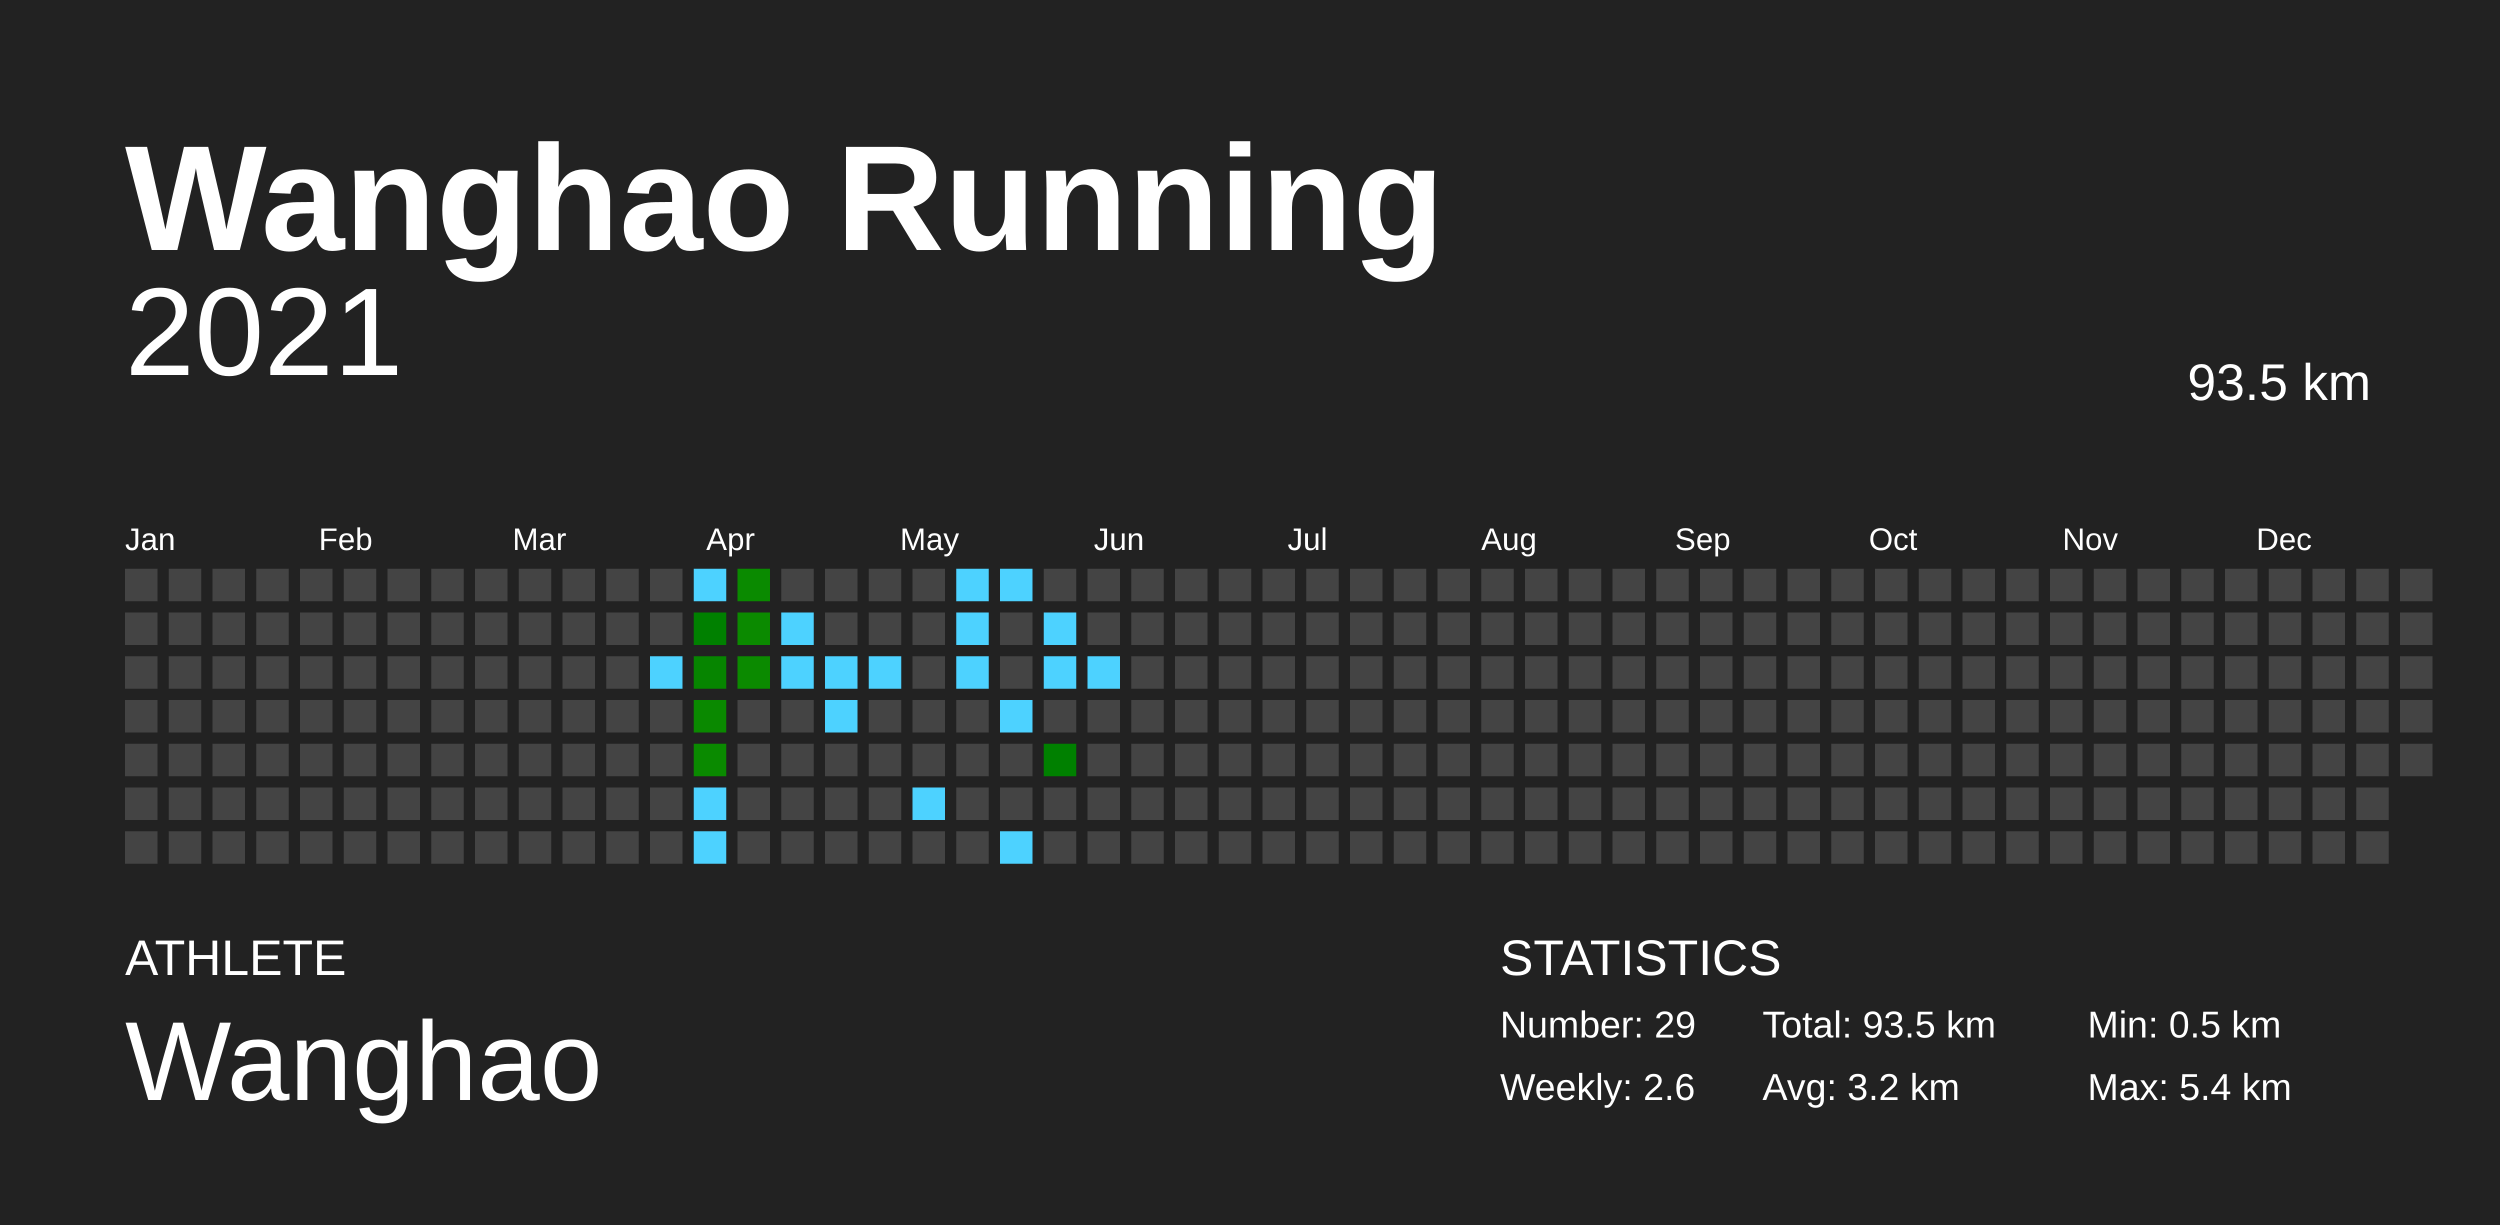
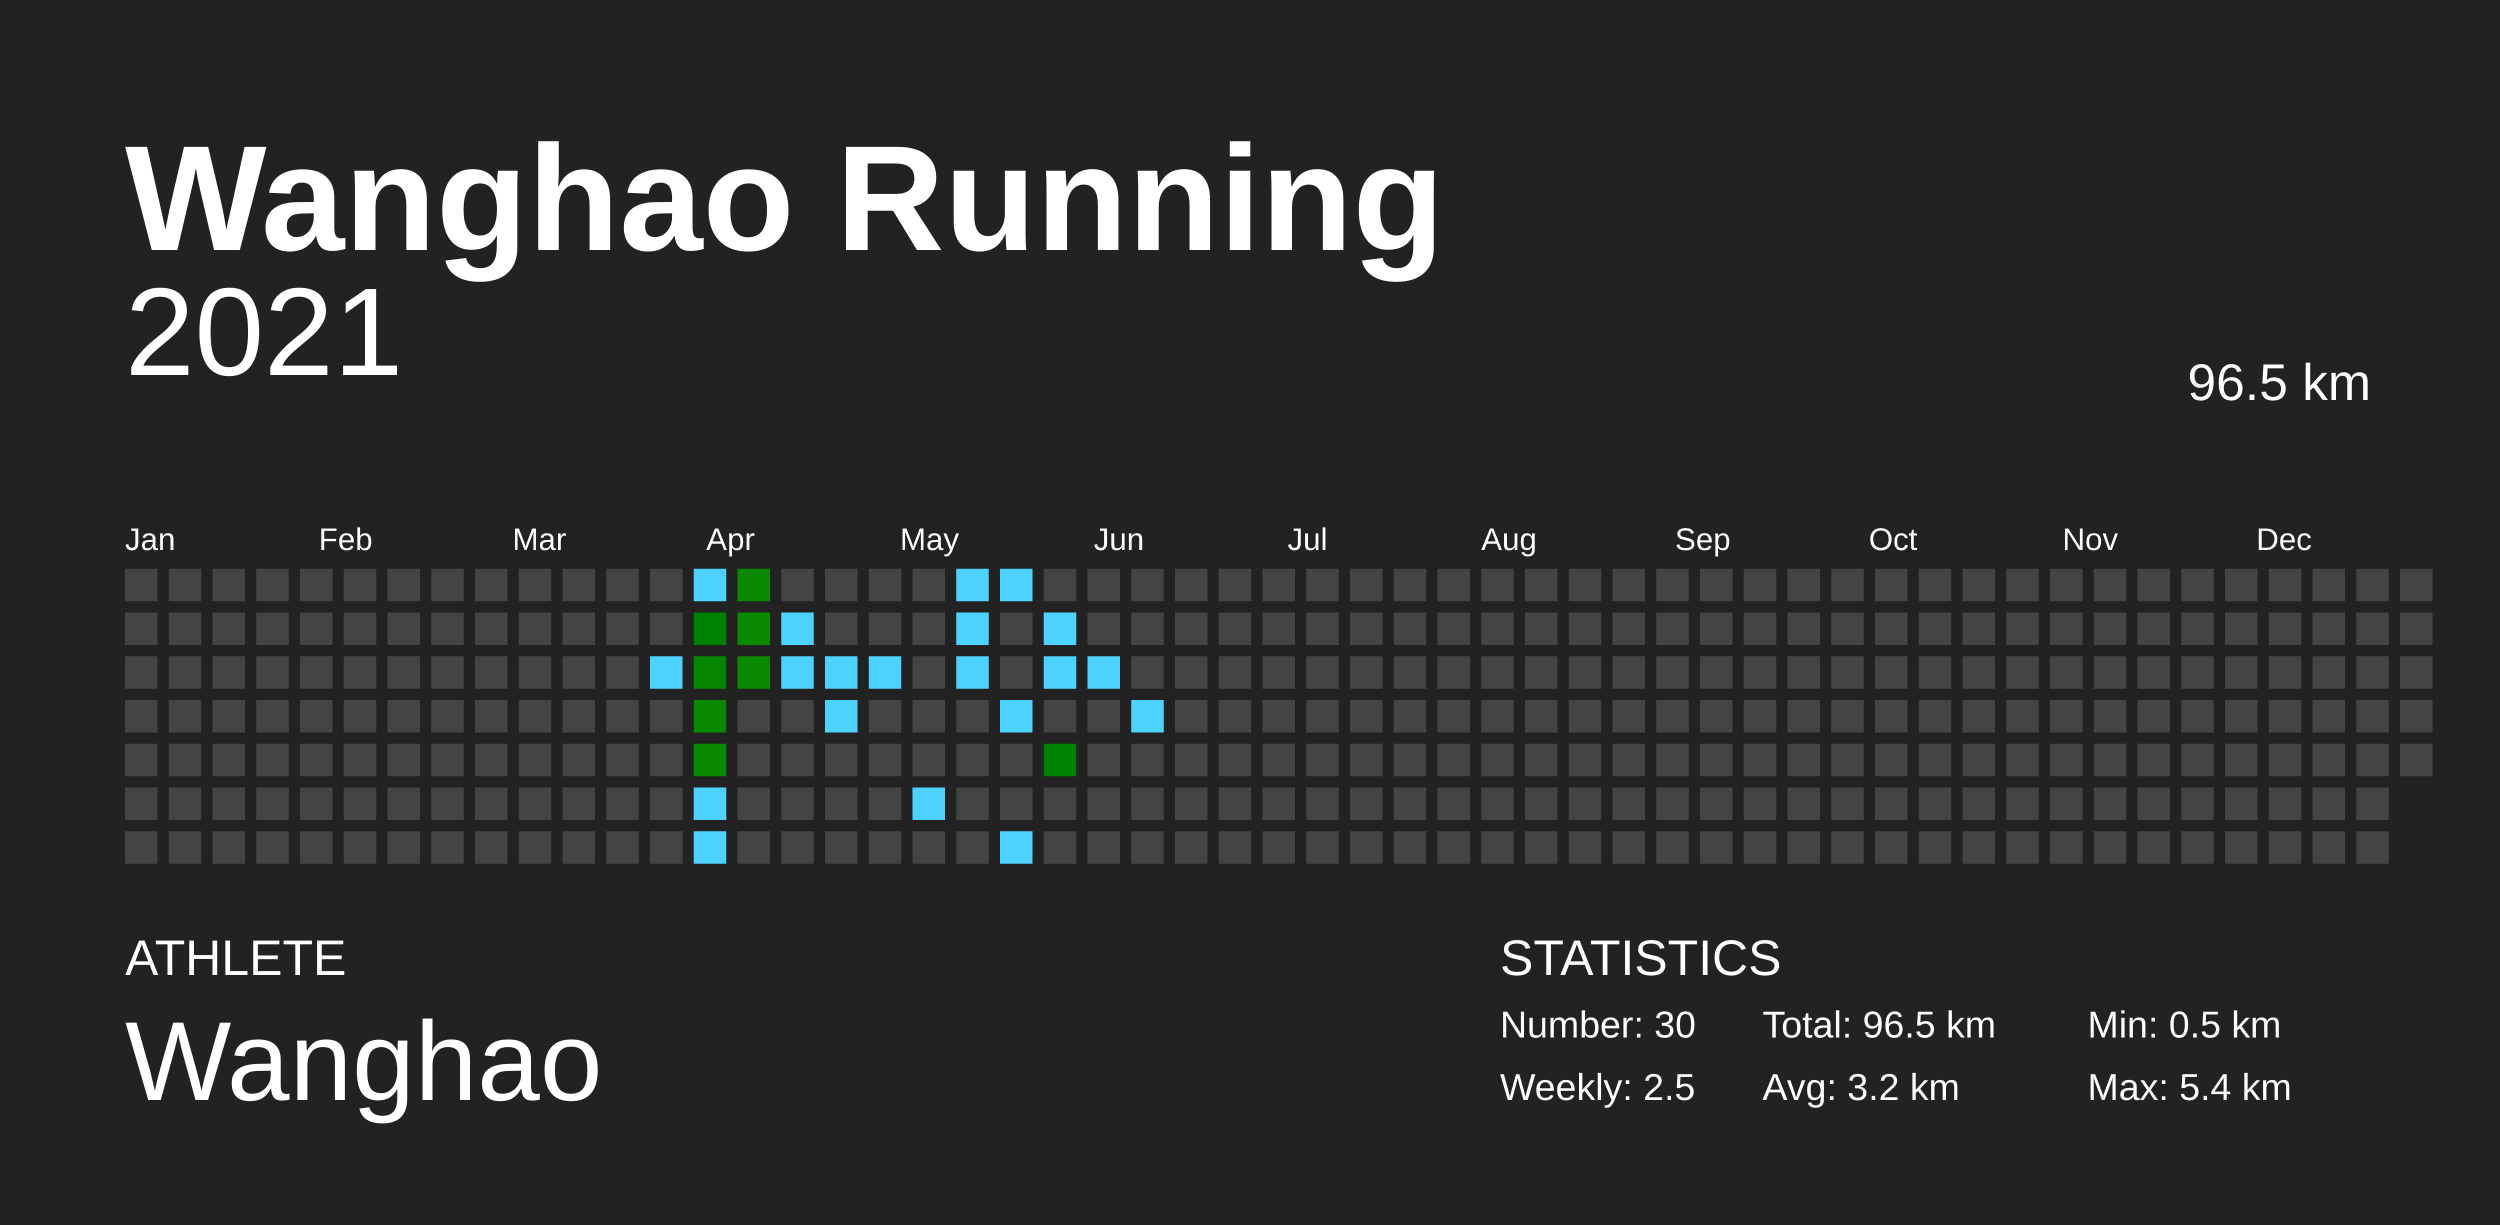
<svg xmlns="http://www.w3.org/2000/svg" baseProfile="full" height="98mm" version="1.1" viewBox="0,0,200,98" width="200mm">
  <defs />
  <rect fill="#222222" height="98" width="200" x="0" y="0" />
  <text fill="#FFFFFF" style="font-size:12px; font-family:Arial; font-weight:bold;" x="10" y="20">Wanghao Running</text>
  <text fill="#FFFFFF" style="font-size:4px; font-family:Arial" x="10" y="78">ATHLETE</text>
  <text fill="#FFFFFF" style="font-size:9px; font-family:Arial" x="10" y="88">Wanghao</text>
  <text fill="#FFFFFF" style="font-size:4px; font-family:Arial" x="120" y="78">STATISTICS</text>
-   <text fill="#FFFFFF" style="font-size:3px; font-family:Arial" x="120" y="83">Number: 29</text>
-   <text fill="#FFFFFF" style="font-size:3px; font-family:Arial" x="120" y="88">Weekly: 2.6</text>
-   <text fill="#FFFFFF" style="font-size:3px; font-family:Arial" x="141" y="83">Total: 93.5 km</text>
+   <text fill="#FFFFFF" style="font-size:3px; font-family:Arial" x="120" y="83">Number: 30</text>
+   <text fill="#FFFFFF" style="font-size:3px; font-family:Arial" x="120" y="88">Weekly: 2.5</text>
+   <text fill="#FFFFFF" style="font-size:3px; font-family:Arial" x="141" y="83">Total: 96.5 km</text>
  <text fill="#FFFFFF" style="font-size:3px; font-family:Arial" x="141" y="88">Avg: 3.2 km</text>
  <text fill="#FFFFFF" style="font-size:3px; font-family:Arial" x="167" y="83">Min: 0.5 km</text>
  <text fill="#FFFFFF" style="font-size:3px; font-family:Arial" x="167" y="88">Max: 5.4 km</text>
  <text alignment-baseline="hanging" fill="#FFFFFF" style="font-size:10.0px; font-family:Arial;" x="10" y="30">2021</text>
-   <text alignment-baseline="hanging" fill="#FFFFFF" style="font-size:4.125px; font-family:Arial;" x="175" y="32">93.5 km</text>
+   <text alignment-baseline="hanging" fill="#FFFFFF" style="font-size:4.125px; font-family:Arial;" x="175" y="32">96.5 km</text>
  <text fill="#FFFFFF" style="font-size:2.5px; font-family:Arial" x="10.0" y="44">Jan</text>
  <text fill="#FFFFFF" style="font-size:2.5px; font-family:Arial" x="25.5" y="44">Feb</text>
  <text fill="#FFFFFF" style="font-size:2.5px; font-family:Arial" x="41.0" y="44">Mar</text>
  <text fill="#FFFFFF" style="font-size:2.5px; font-family:Arial" x="56.5" y="44">Apr</text>
  <text fill="#FFFFFF" style="font-size:2.5px; font-family:Arial" x="72.0" y="44">May</text>
  <text fill="#FFFFFF" style="font-size:2.5px; font-family:Arial" x="87.5" y="44">Jun</text>
  <text fill="#FFFFFF" style="font-size:2.5px; font-family:Arial" x="103.0" y="44">Jul</text>
  <text fill="#FFFFFF" style="font-size:2.5px; font-family:Arial" x="118.5" y="44">Aug</text>
  <text fill="#FFFFFF" style="font-size:2.5px; font-family:Arial" x="134.0" y="44">Sep</text>
  <text fill="#FFFFFF" style="font-size:2.5px; font-family:Arial" x="149.5" y="44">Oct</text>
  <text fill="#FFFFFF" style="font-size:2.5px; font-family:Arial" x="165.0" y="44">Nov</text>
  <text fill="#FFFFFF" style="font-size:2.5px; font-family:Arial" x="180.5" y="44">Dec</text>
  <rect fill="#444444" height="2.6" width="2.6" x="10.0" y="45.5" />
  <rect fill="#444444" height="2.6" width="2.6" x="10.0" y="49.0" />
  <rect fill="#444444" height="2.6" width="2.6" x="10.0" y="52.5" />
  <rect fill="#444444" height="2.6" width="2.6" x="10.0" y="56.0" />
  <rect fill="#444444" height="2.6" width="2.6" x="10.0" y="59.5" />
  <rect fill="#444444" height="2.6" width="2.6" x="10.0" y="63.0" />
  <rect fill="#444444" height="2.6" width="2.6" x="10.0" y="66.5" />
  <rect fill="#444444" height="2.6" width="2.6" x="13.5" y="45.5" />
  <rect fill="#444444" height="2.6" width="2.6" x="13.5" y="49.0" />
  <rect fill="#444444" height="2.6" width="2.6" x="13.5" y="52.5" />
  <rect fill="#444444" height="2.6" width="2.6" x="13.5" y="56.0" />
  <rect fill="#444444" height="2.6" width="2.6" x="13.5" y="59.5" />
  <rect fill="#444444" height="2.6" width="2.6" x="13.5" y="63.0" />
  <rect fill="#444444" height="2.6" width="2.6" x="13.5" y="66.5" />
  <rect fill="#444444" height="2.6" width="2.6" x="17.0" y="45.5" />
  <rect fill="#444444" height="2.6" width="2.6" x="17.0" y="49.0" />
  <rect fill="#444444" height="2.6" width="2.6" x="17.0" y="52.5" />
  <rect fill="#444444" height="2.6" width="2.6" x="17.0" y="56.0" />
  <rect fill="#444444" height="2.6" width="2.6" x="17.0" y="59.5" />
  <rect fill="#444444" height="2.6" width="2.6" x="17.0" y="63.0" />
  <rect fill="#444444" height="2.6" width="2.6" x="17.0" y="66.5" />
  <rect fill="#444444" height="2.6" width="2.6" x="20.5" y="45.5" />
  <rect fill="#444444" height="2.6" width="2.6" x="20.5" y="49.0" />
  <rect fill="#444444" height="2.6" width="2.6" x="20.5" y="52.5" />
  <rect fill="#444444" height="2.6" width="2.6" x="20.5" y="56.0" />
  <rect fill="#444444" height="2.6" width="2.6" x="20.5" y="59.5" />
  <rect fill="#444444" height="2.6" width="2.6" x="20.5" y="63.0" />
  <rect fill="#444444" height="2.6" width="2.6" x="20.5" y="66.5" />
  <rect fill="#444444" height="2.6" width="2.6" x="24.0" y="45.5" />
  <rect fill="#444444" height="2.6" width="2.6" x="24.0" y="49.0" />
  <rect fill="#444444" height="2.6" width="2.6" x="24.0" y="52.5" />
  <rect fill="#444444" height="2.6" width="2.6" x="24.0" y="56.0" />
  <rect fill="#444444" height="2.6" width="2.6" x="24.0" y="59.5" />
  <rect fill="#444444" height="2.6" width="2.6" x="24.0" y="63.0" />
  <rect fill="#444444" height="2.6" width="2.6" x="24.0" y="66.5" />
  <rect fill="#444444" height="2.6" width="2.6" x="27.5" y="45.5" />
  <rect fill="#444444" height="2.6" width="2.6" x="27.5" y="49.0" />
  <rect fill="#444444" height="2.6" width="2.6" x="27.5" y="52.5" />
  <rect fill="#444444" height="2.6" width="2.6" x="27.5" y="56.0" />
  <rect fill="#444444" height="2.6" width="2.6" x="27.5" y="59.5" />
  <rect fill="#444444" height="2.6" width="2.6" x="27.5" y="63.0" />
  <rect fill="#444444" height="2.6" width="2.6" x="27.5" y="66.5" />
  <rect fill="#444444" height="2.6" width="2.6" x="31.0" y="45.5" />
  <rect fill="#444444" height="2.6" width="2.6" x="31.0" y="49.0" />
  <rect fill="#444444" height="2.6" width="2.6" x="31.0" y="52.5" />
  <rect fill="#444444" height="2.6" width="2.6" x="31.0" y="56.0" />
  <rect fill="#444444" height="2.6" width="2.6" x="31.0" y="59.5" />
  <rect fill="#444444" height="2.6" width="2.6" x="31.0" y="63.0" />
  <rect fill="#444444" height="2.6" width="2.6" x="31.0" y="66.5" />
  <rect fill="#444444" height="2.6" width="2.6" x="34.5" y="45.5" />
  <rect fill="#444444" height="2.6" width="2.6" x="34.5" y="49.0" />
  <rect fill="#444444" height="2.6" width="2.6" x="34.5" y="52.5" />
  <rect fill="#444444" height="2.6" width="2.6" x="34.5" y="56.0" />
  <rect fill="#444444" height="2.6" width="2.6" x="34.5" y="59.5" />
  <rect fill="#444444" height="2.6" width="2.6" x="34.5" y="63.0" />
  <rect fill="#444444" height="2.6" width="2.6" x="34.5" y="66.5" />
  <rect fill="#444444" height="2.6" width="2.6" x="38.0" y="45.5" />
  <rect fill="#444444" height="2.6" width="2.6" x="38.0" y="49.0" />
  <rect fill="#444444" height="2.6" width="2.6" x="38.0" y="52.5" />
  <rect fill="#444444" height="2.6" width="2.6" x="38.0" y="56.0" />
  <rect fill="#444444" height="2.6" width="2.6" x="38.0" y="59.5" />
  <rect fill="#444444" height="2.6" width="2.6" x="38.0" y="63.0" />
  <rect fill="#444444" height="2.6" width="2.6" x="38.0" y="66.5" />
  <rect fill="#444444" height="2.6" width="2.6" x="41.5" y="45.5" />
  <rect fill="#444444" height="2.6" width="2.6" x="41.5" y="49.0" />
  <rect fill="#444444" height="2.6" width="2.6" x="41.5" y="52.5" />
  <rect fill="#444444" height="2.6" width="2.6" x="41.5" y="56.0" />
  <rect fill="#444444" height="2.6" width="2.6" x="41.5" y="59.5" />
  <rect fill="#444444" height="2.6" width="2.6" x="41.5" y="63.0" />
  <rect fill="#444444" height="2.6" width="2.6" x="41.5" y="66.5" />
  <rect fill="#444444" height="2.6" width="2.6" x="45.0" y="45.5" />
  <rect fill="#444444" height="2.6" width="2.6" x="45.0" y="49.0" />
  <rect fill="#444444" height="2.6" width="2.6" x="45.0" y="52.5" />
  <rect fill="#444444" height="2.6" width="2.6" x="45.0" y="56.0" />
  <rect fill="#444444" height="2.6" width="2.6" x="45.0" y="59.5" />
  <rect fill="#444444" height="2.6" width="2.6" x="45.0" y="63.0" />
  <rect fill="#444444" height="2.6" width="2.6" x="45.0" y="66.5" />
  <rect fill="#444444" height="2.6" width="2.6" x="48.5" y="45.5" />
  <rect fill="#444444" height="2.6" width="2.6" x="48.5" y="49.0" />
  <rect fill="#444444" height="2.6" width="2.6" x="48.5" y="52.5" />
  <rect fill="#444444" height="2.6" width="2.6" x="48.5" y="56.0" />
  <rect fill="#444444" height="2.6" width="2.6" x="48.5" y="59.5" />
  <rect fill="#444444" height="2.6" width="2.6" x="48.5" y="63.0" />
  <rect fill="#444444" height="2.6" width="2.6" x="48.5" y="66.5" />
  <rect fill="#444444" height="2.6" width="2.6" x="52.0" y="45.5" />
  <rect fill="#444444" height="2.6" width="2.6" x="52.0" y="49.0" />
  <rect fill="#4dd2ff" height="2.6" width="2.6" x="52.0" y="52.5" />
  <rect fill="#444444" height="2.6" width="2.6" x="52.0" y="56.0" />
  <rect fill="#444444" height="2.6" width="2.6" x="52.0" y="59.5" />
  <rect fill="#444444" height="2.6" width="2.6" x="52.0" y="63.0" />
  <rect fill="#444444" height="2.6" width="2.6" x="52.0" y="66.5" />
  <rect fill="#4dd2ff" height="2.6" width="2.6" x="55.5" y="45.5" />
  <rect fill="#008000" height="2.6" width="2.6" x="55.5" y="49.0" />
  <rect fill="#068500" height="2.6" width="2.6" x="55.5" y="52.5" />
  <rect fill="#0a8900" height="2.6" width="2.6" x="55.5" y="56.0" />
  <rect fill="#0a8a00" height="2.6" width="2.6" x="55.5" y="59.5" />
  <rect fill="#4dd2ff" height="2.6" width="2.6" x="55.5" y="63.0" />
  <rect fill="#4dd2ff" height="2.6" width="2.6" x="55.5" y="66.5" />
  <rect fill="#0a8a00" height="2.6" width="2.6" x="59.0" y="45.5" />
  <rect fill="#0b8a00" height="2.6" width="2.6" x="59.0" y="49.0" />
  <rect fill="#0b8a00" height="2.6" width="2.6" x="59.0" y="52.5" />
  <rect fill="#444444" height="2.6" width="2.6" x="59.0" y="56.0" />
  <rect fill="#444444" height="2.6" width="2.6" x="59.0" y="59.5" />
  <rect fill="#444444" height="2.6" width="2.6" x="59.0" y="63.0" />
  <rect fill="#444444" height="2.6" width="2.6" x="59.0" y="66.5" />
  <rect fill="#444444" height="2.6" width="2.6" x="62.5" y="45.5" />
  <rect fill="#4dd2ff" height="2.6" width="2.6" x="62.5" y="49.0" />
  <rect fill="#4dd2ff" height="2.6" width="2.6" x="62.5" y="52.5" />
  <rect fill="#444444" height="2.6" width="2.6" x="62.5" y="56.0" />
  <rect fill="#444444" height="2.6" width="2.6" x="62.5" y="59.5" />
  <rect fill="#444444" height="2.6" width="2.6" x="62.5" y="63.0" />
  <rect fill="#444444" height="2.6" width="2.6" x="62.5" y="66.5" />
  <rect fill="#444444" height="2.6" width="2.6" x="66.0" y="45.5" />
  <rect fill="#444444" height="2.6" width="2.6" x="66.0" y="49.0" />
  <rect fill="#4dd2ff" height="2.6" width="2.6" x="66.0" y="52.5" />
  <rect fill="#4dd2ff" height="2.6" width="2.6" x="66.0" y="56.0" />
  <rect fill="#444444" height="2.6" width="2.6" x="66.0" y="59.5" />
  <rect fill="#444444" height="2.6" width="2.6" x="66.0" y="63.0" />
  <rect fill="#444444" height="2.6" width="2.6" x="66.0" y="66.5" />
  <rect fill="#444444" height="2.6" width="2.6" x="69.5" y="45.5" />
  <rect fill="#444444" height="2.6" width="2.6" x="69.5" y="49.0" />
  <rect fill="#4dd2ff" height="2.6" width="2.6" x="69.5" y="52.5" />
  <rect fill="#444444" height="2.6" width="2.6" x="69.5" y="56.0" />
  <rect fill="#444444" height="2.6" width="2.6" x="69.5" y="59.5" />
  <rect fill="#444444" height="2.6" width="2.6" x="69.5" y="63.0" />
  <rect fill="#444444" height="2.6" width="2.6" x="69.5" y="66.5" />
  <rect fill="#444444" height="2.6" width="2.6" x="73.0" y="45.5" />
  <rect fill="#444444" height="2.6" width="2.6" x="73.0" y="49.0" />
  <rect fill="#444444" height="2.6" width="2.6" x="73.0" y="52.5" />
  <rect fill="#444444" height="2.6" width="2.6" x="73.0" y="56.0" />
  <rect fill="#444444" height="2.6" width="2.6" x="73.0" y="59.5" />
  <rect fill="#4dd2ff" height="2.6" width="2.6" x="73.0" y="63.0" />
  <rect fill="#444444" height="2.6" width="2.6" x="73.0" y="66.5" />
  <rect fill="#4dd2ff" height="2.6" width="2.6" x="76.5" y="45.5" />
  <rect fill="#4dd2ff" height="2.6" width="2.6" x="76.5" y="49.0" />
  <rect fill="#4dd2ff" height="2.6" width="2.6" x="76.5" y="52.5" />
  <rect fill="#444444" height="2.6" width="2.6" x="76.5" y="56.0" />
  <rect fill="#444444" height="2.6" width="2.6" x="76.5" y="59.5" />
  <rect fill="#444444" height="2.6" width="2.6" x="76.5" y="63.0" />
  <rect fill="#444444" height="2.6" width="2.6" x="76.5" y="66.5" />
  <rect fill="#4dd2ff" height="2.6" width="2.6" x="80.0" y="45.5" />
  <rect fill="#444444" height="2.6" width="2.6" x="80.0" y="49.0" />
  <rect fill="#444444" height="2.6" width="2.6" x="80.0" y="52.5" />
  <rect fill="#4dd2ff" height="2.6" width="2.6" x="80.0" y="56.0" />
  <rect fill="#444444" height="2.6" width="2.6" x="80.0" y="59.5" />
  <rect fill="#444444" height="2.6" width="2.6" x="80.0" y="63.0" />
  <rect fill="#4dd2ff" height="2.6" width="2.6" x="80.0" y="66.5" />
  <rect fill="#444444" height="2.6" width="2.6" x="83.5" y="45.5" />
  <rect fill="#4dd2ff" height="2.6" width="2.6" x="83.5" y="49.0" />
  <rect fill="#4dd2ff" height="2.6" width="2.6" x="83.5" y="52.5" />
  <rect fill="#444444" height="2.6" width="2.6" x="83.5" y="56.0" />
  <rect fill="#008000" height="2.6" width="2.6" x="83.5" y="59.5" />
  <rect fill="#444444" height="2.6" width="2.6" x="83.5" y="63.0" />
  <rect fill="#444444" height="2.6" width="2.6" x="83.5" y="66.5" />
  <rect fill="#444444" height="2.6" width="2.6" x="87.0" y="45.5" />
  <rect fill="#444444" height="2.6" width="2.6" x="87.0" y="49.0" />
  <rect fill="#4dd2ff" height="2.6" width="2.6" x="87.0" y="52.5" />
  <rect fill="#444444" height="2.6" width="2.6" x="87.0" y="56.0" />
  <rect fill="#444444" height="2.6" width="2.6" x="87.0" y="59.5" />
  <rect fill="#444444" height="2.6" width="2.6" x="87.0" y="63.0" />
  <rect fill="#444444" height="2.6" width="2.6" x="87.0" y="66.5" />
  <rect fill="#444444" height="2.6" width="2.6" x="90.5" y="45.5" />
  <rect fill="#444444" height="2.6" width="2.6" x="90.5" y="49.0" />
  <rect fill="#444444" height="2.6" width="2.6" x="90.5" y="52.5" />
-   <rect fill="#444444" height="2.6" width="2.6" x="90.5" y="56.0" />
+   <rect fill="#4dd2ff" height="2.6" width="2.6" x="90.5" y="56.0" />
  <rect fill="#444444" height="2.6" width="2.6" x="90.5" y="59.5" />
  <rect fill="#444444" height="2.6" width="2.6" x="90.5" y="63.0" />
  <rect fill="#444444" height="2.6" width="2.6" x="90.5" y="66.5" />
  <rect fill="#444444" height="2.6" width="2.6" x="94.0" y="45.5" />
  <rect fill="#444444" height="2.6" width="2.6" x="94.0" y="49.0" />
  <rect fill="#444444" height="2.6" width="2.6" x="94.0" y="52.5" />
  <rect fill="#444444" height="2.6" width="2.6" x="94.0" y="56.0" />
  <rect fill="#444444" height="2.6" width="2.6" x="94.0" y="59.5" />
  <rect fill="#444444" height="2.6" width="2.6" x="94.0" y="63.0" />
  <rect fill="#444444" height="2.6" width="2.6" x="94.0" y="66.5" />
  <rect fill="#444444" height="2.6" width="2.6" x="97.5" y="45.5" />
  <rect fill="#444444" height="2.6" width="2.6" x="97.5" y="49.0" />
  <rect fill="#444444" height="2.6" width="2.6" x="97.5" y="52.5" />
  <rect fill="#444444" height="2.6" width="2.6" x="97.5" y="56.0" />
  <rect fill="#444444" height="2.6" width="2.6" x="97.5" y="59.5" />
  <rect fill="#444444" height="2.6" width="2.6" x="97.5" y="63.0" />
  <rect fill="#444444" height="2.6" width="2.6" x="97.5" y="66.5" />
  <rect fill="#444444" height="2.6" width="2.6" x="101.0" y="45.5" />
  <rect fill="#444444" height="2.6" width="2.6" x="101.0" y="49.0" />
  <rect fill="#444444" height="2.6" width="2.6" x="101.0" y="52.5" />
  <rect fill="#444444" height="2.6" width="2.6" x="101.0" y="56.0" />
  <rect fill="#444444" height="2.6" width="2.6" x="101.0" y="59.5" />
  <rect fill="#444444" height="2.6" width="2.6" x="101.0" y="63.0" />
  <rect fill="#444444" height="2.6" width="2.6" x="101.0" y="66.5" />
  <rect fill="#444444" height="2.6" width="2.6" x="104.5" y="45.5" />
  <rect fill="#444444" height="2.6" width="2.6" x="104.5" y="49.0" />
  <rect fill="#444444" height="2.6" width="2.6" x="104.5" y="52.5" />
  <rect fill="#444444" height="2.6" width="2.6" x="104.5" y="56.0" />
  <rect fill="#444444" height="2.6" width="2.6" x="104.5" y="59.5" />
  <rect fill="#444444" height="2.6" width="2.6" x="104.5" y="63.0" />
  <rect fill="#444444" height="2.6" width="2.6" x="104.5" y="66.5" />
  <rect fill="#444444" height="2.6" width="2.6" x="108.0" y="45.5" />
  <rect fill="#444444" height="2.6" width="2.6" x="108.0" y="49.0" />
  <rect fill="#444444" height="2.6" width="2.6" x="108.0" y="52.5" />
  <rect fill="#444444" height="2.6" width="2.6" x="108.0" y="56.0" />
  <rect fill="#444444" height="2.6" width="2.6" x="108.0" y="59.5" />
  <rect fill="#444444" height="2.6" width="2.6" x="108.0" y="63.0" />
  <rect fill="#444444" height="2.6" width="2.6" x="108.0" y="66.5" />
  <rect fill="#444444" height="2.6" width="2.6" x="111.5" y="45.5" />
  <rect fill="#444444" height="2.6" width="2.6" x="111.5" y="49.0" />
  <rect fill="#444444" height="2.6" width="2.6" x="111.5" y="52.5" />
  <rect fill="#444444" height="2.6" width="2.6" x="111.5" y="56.0" />
  <rect fill="#444444" height="2.6" width="2.6" x="111.5" y="59.5" />
  <rect fill="#444444" height="2.6" width="2.6" x="111.5" y="63.0" />
  <rect fill="#444444" height="2.6" width="2.6" x="111.5" y="66.5" />
  <rect fill="#444444" height="2.6" width="2.6" x="115.0" y="45.5" />
  <rect fill="#444444" height="2.6" width="2.6" x="115.0" y="49.0" />
  <rect fill="#444444" height="2.6" width="2.6" x="115.0" y="52.5" />
  <rect fill="#444444" height="2.6" width="2.6" x="115.0" y="56.0" />
  <rect fill="#444444" height="2.6" width="2.6" x="115.0" y="59.5" />
  <rect fill="#444444" height="2.6" width="2.6" x="115.0" y="63.0" />
  <rect fill="#444444" height="2.6" width="2.6" x="115.0" y="66.5" />
  <rect fill="#444444" height="2.6" width="2.6" x="118.5" y="45.5" />
  <rect fill="#444444" height="2.6" width="2.6" x="118.5" y="49.0" />
  <rect fill="#444444" height="2.6" width="2.6" x="118.5" y="52.5" />
  <rect fill="#444444" height="2.6" width="2.6" x="118.5" y="56.0" />
  <rect fill="#444444" height="2.6" width="2.6" x="118.5" y="59.5" />
  <rect fill="#444444" height="2.6" width="2.6" x="118.5" y="63.0" />
  <rect fill="#444444" height="2.6" width="2.6" x="118.5" y="66.5" />
  <rect fill="#444444" height="2.6" width="2.6" x="122.0" y="45.5" />
  <rect fill="#444444" height="2.6" width="2.6" x="122.0" y="49.0" />
  <rect fill="#444444" height="2.6" width="2.6" x="122.0" y="52.5" />
  <rect fill="#444444" height="2.6" width="2.6" x="122.0" y="56.0" />
  <rect fill="#444444" height="2.6" width="2.6" x="122.0" y="59.5" />
  <rect fill="#444444" height="2.6" width="2.6" x="122.0" y="63.0" />
  <rect fill="#444444" height="2.6" width="2.6" x="122.0" y="66.5" />
  <rect fill="#444444" height="2.6" width="2.6" x="125.5" y="45.5" />
  <rect fill="#444444" height="2.6" width="2.6" x="125.5" y="49.0" />
  <rect fill="#444444" height="2.6" width="2.6" x="125.5" y="52.5" />
  <rect fill="#444444" height="2.6" width="2.6" x="125.5" y="56.0" />
  <rect fill="#444444" height="2.6" width="2.6" x="125.5" y="59.5" />
  <rect fill="#444444" height="2.6" width="2.6" x="125.5" y="63.0" />
  <rect fill="#444444" height="2.6" width="2.6" x="125.5" y="66.5" />
  <rect fill="#444444" height="2.6" width="2.6" x="129.0" y="45.5" />
  <rect fill="#444444" height="2.6" width="2.6" x="129.0" y="49.0" />
  <rect fill="#444444" height="2.6" width="2.6" x="129.0" y="52.5" />
  <rect fill="#444444" height="2.6" width="2.6" x="129.0" y="56.0" />
  <rect fill="#444444" height="2.6" width="2.6" x="129.0" y="59.5" />
  <rect fill="#444444" height="2.6" width="2.6" x="129.0" y="63.0" />
  <rect fill="#444444" height="2.6" width="2.6" x="129.0" y="66.5" />
  <rect fill="#444444" height="2.6" width="2.6" x="132.5" y="45.5" />
  <rect fill="#444444" height="2.6" width="2.6" x="132.5" y="49.0" />
  <rect fill="#444444" height="2.6" width="2.6" x="132.5" y="52.5" />
  <rect fill="#444444" height="2.6" width="2.6" x="132.5" y="56.0" />
  <rect fill="#444444" height="2.6" width="2.6" x="132.5" y="59.5" />
  <rect fill="#444444" height="2.6" width="2.6" x="132.5" y="63.0" />
  <rect fill="#444444" height="2.6" width="2.6" x="132.5" y="66.5" />
  <rect fill="#444444" height="2.6" width="2.6" x="136.0" y="45.5" />
  <rect fill="#444444" height="2.6" width="2.6" x="136.0" y="49.0" />
  <rect fill="#444444" height="2.6" width="2.6" x="136.0" y="52.5" />
  <rect fill="#444444" height="2.6" width="2.6" x="136.0" y="56.0" />
  <rect fill="#444444" height="2.6" width="2.6" x="136.0" y="59.5" />
  <rect fill="#444444" height="2.6" width="2.6" x="136.0" y="63.0" />
  <rect fill="#444444" height="2.6" width="2.6" x="136.0" y="66.5" />
  <rect fill="#444444" height="2.6" width="2.6" x="139.5" y="45.5" />
  <rect fill="#444444" height="2.6" width="2.6" x="139.5" y="49.0" />
  <rect fill="#444444" height="2.6" width="2.6" x="139.5" y="52.5" />
  <rect fill="#444444" height="2.6" width="2.6" x="139.5" y="56.0" />
  <rect fill="#444444" height="2.6" width="2.6" x="139.5" y="59.5" />
  <rect fill="#444444" height="2.6" width="2.6" x="139.5" y="63.0" />
  <rect fill="#444444" height="2.6" width="2.6" x="139.5" y="66.5" />
  <rect fill="#444444" height="2.6" width="2.6" x="143.0" y="45.5" />
  <rect fill="#444444" height="2.6" width="2.6" x="143.0" y="49.0" />
  <rect fill="#444444" height="2.6" width="2.6" x="143.0" y="52.5" />
  <rect fill="#444444" height="2.6" width="2.6" x="143.0" y="56.0" />
  <rect fill="#444444" height="2.6" width="2.6" x="143.0" y="59.5" />
  <rect fill="#444444" height="2.6" width="2.6" x="143.0" y="63.0" />
  <rect fill="#444444" height="2.6" width="2.6" x="143.0" y="66.5" />
  <rect fill="#444444" height="2.6" width="2.6" x="146.5" y="45.5" />
  <rect fill="#444444" height="2.6" width="2.6" x="146.5" y="49.0" />
  <rect fill="#444444" height="2.6" width="2.6" x="146.5" y="52.5" />
  <rect fill="#444444" height="2.6" width="2.6" x="146.5" y="56.0" />
  <rect fill="#444444" height="2.6" width="2.6" x="146.5" y="59.5" />
  <rect fill="#444444" height="2.6" width="2.6" x="146.5" y="63.0" />
  <rect fill="#444444" height="2.6" width="2.6" x="146.5" y="66.5" />
  <rect fill="#444444" height="2.6" width="2.6" x="150.0" y="45.5" />
  <rect fill="#444444" height="2.6" width="2.6" x="150.0" y="49.0" />
  <rect fill="#444444" height="2.6" width="2.6" x="150.0" y="52.5" />
  <rect fill="#444444" height="2.6" width="2.6" x="150.0" y="56.0" />
  <rect fill="#444444" height="2.6" width="2.6" x="150.0" y="59.5" />
  <rect fill="#444444" height="2.6" width="2.6" x="150.0" y="63.0" />
  <rect fill="#444444" height="2.6" width="2.6" x="150.0" y="66.5" />
  <rect fill="#444444" height="2.6" width="2.6" x="153.5" y="45.5" />
  <rect fill="#444444" height="2.6" width="2.6" x="153.5" y="49.0" />
  <rect fill="#444444" height="2.6" width="2.6" x="153.5" y="52.5" />
  <rect fill="#444444" height="2.6" width="2.6" x="153.5" y="56.0" />
  <rect fill="#444444" height="2.6" width="2.6" x="153.5" y="59.5" />
  <rect fill="#444444" height="2.6" width="2.6" x="153.5" y="63.0" />
  <rect fill="#444444" height="2.6" width="2.6" x="153.5" y="66.5" />
  <rect fill="#444444" height="2.6" width="2.6" x="157.0" y="45.5" />
  <rect fill="#444444" height="2.6" width="2.6" x="157.0" y="49.0" />
  <rect fill="#444444" height="2.6" width="2.6" x="157.0" y="52.5" />
  <rect fill="#444444" height="2.6" width="2.6" x="157.0" y="56.0" />
  <rect fill="#444444" height="2.6" width="2.6" x="157.0" y="59.5" />
  <rect fill="#444444" height="2.6" width="2.6" x="157.0" y="63.0" />
  <rect fill="#444444" height="2.6" width="2.6" x="157.0" y="66.5" />
  <rect fill="#444444" height="2.6" width="2.6" x="160.5" y="45.5" />
  <rect fill="#444444" height="2.6" width="2.6" x="160.5" y="49.0" />
  <rect fill="#444444" height="2.6" width="2.6" x="160.5" y="52.5" />
  <rect fill="#444444" height="2.6" width="2.6" x="160.5" y="56.0" />
  <rect fill="#444444" height="2.6" width="2.6" x="160.5" y="59.5" />
  <rect fill="#444444" height="2.6" width="2.6" x="160.5" y="63.0" />
  <rect fill="#444444" height="2.6" width="2.6" x="160.5" y="66.5" />
  <rect fill="#444444" height="2.6" width="2.6" x="164.0" y="45.5" />
  <rect fill="#444444" height="2.6" width="2.6" x="164.0" y="49.0" />
  <rect fill="#444444" height="2.6" width="2.6" x="164.0" y="52.5" />
  <rect fill="#444444" height="2.6" width="2.6" x="164.0" y="56.0" />
  <rect fill="#444444" height="2.6" width="2.6" x="164.0" y="59.5" />
  <rect fill="#444444" height="2.6" width="2.6" x="164.0" y="63.0" />
  <rect fill="#444444" height="2.6" width="2.6" x="164.0" y="66.5" />
  <rect fill="#444444" height="2.6" width="2.6" x="167.5" y="45.5" />
  <rect fill="#444444" height="2.6" width="2.6" x="167.5" y="49.0" />
  <rect fill="#444444" height="2.6" width="2.6" x="167.5" y="52.5" />
  <rect fill="#444444" height="2.6" width="2.6" x="167.5" y="56.0" />
  <rect fill="#444444" height="2.6" width="2.6" x="167.5" y="59.5" />
  <rect fill="#444444" height="2.6" width="2.6" x="167.5" y="63.0" />
  <rect fill="#444444" height="2.6" width="2.6" x="167.5" y="66.5" />
  <rect fill="#444444" height="2.6" width="2.6" x="171.0" y="45.5" />
  <rect fill="#444444" height="2.6" width="2.6" x="171.0" y="49.0" />
  <rect fill="#444444" height="2.6" width="2.6" x="171.0" y="52.5" />
  <rect fill="#444444" height="2.6" width="2.6" x="171.0" y="56.0" />
  <rect fill="#444444" height="2.6" width="2.6" x="171.0" y="59.5" />
  <rect fill="#444444" height="2.6" width="2.6" x="171.0" y="63.0" />
  <rect fill="#444444" height="2.6" width="2.6" x="171.0" y="66.5" />
  <rect fill="#444444" height="2.6" width="2.6" x="174.5" y="45.5" />
  <rect fill="#444444" height="2.6" width="2.6" x="174.5" y="49.0" />
  <rect fill="#444444" height="2.6" width="2.6" x="174.5" y="52.5" />
  <rect fill="#444444" height="2.6" width="2.6" x="174.5" y="56.0" />
  <rect fill="#444444" height="2.6" width="2.6" x="174.5" y="59.5" />
  <rect fill="#444444" height="2.6" width="2.6" x="174.5" y="63.0" />
  <rect fill="#444444" height="2.6" width="2.6" x="174.5" y="66.5" />
  <rect fill="#444444" height="2.6" width="2.6" x="178.0" y="45.5" />
  <rect fill="#444444" height="2.6" width="2.6" x="178.0" y="49.0" />
  <rect fill="#444444" height="2.6" width="2.6" x="178.0" y="52.5" />
  <rect fill="#444444" height="2.6" width="2.6" x="178.0" y="56.0" />
  <rect fill="#444444" height="2.6" width="2.6" x="178.0" y="59.5" />
  <rect fill="#444444" height="2.6" width="2.6" x="178.0" y="63.0" />
  <rect fill="#444444" height="2.6" width="2.6" x="178.0" y="66.5" />
  <rect fill="#444444" height="2.6" width="2.6" x="181.5" y="45.5" />
  <rect fill="#444444" height="2.6" width="2.6" x="181.5" y="49.0" />
  <rect fill="#444444" height="2.6" width="2.6" x="181.5" y="52.5" />
  <rect fill="#444444" height="2.6" width="2.6" x="181.5" y="56.0" />
  <rect fill="#444444" height="2.6" width="2.6" x="181.5" y="59.5" />
  <rect fill="#444444" height="2.6" width="2.6" x="181.5" y="63.0" />
  <rect fill="#444444" height="2.6" width="2.6" x="181.5" y="66.5" />
  <rect fill="#444444" height="2.6" width="2.6" x="185.0" y="45.5" />
  <rect fill="#444444" height="2.6" width="2.6" x="185.0" y="49.0" />
  <rect fill="#444444" height="2.6" width="2.6" x="185.0" y="52.5" />
  <rect fill="#444444" height="2.6" width="2.6" x="185.0" y="56.0" />
  <rect fill="#444444" height="2.6" width="2.6" x="185.0" y="59.5" />
  <rect fill="#444444" height="2.6" width="2.6" x="185.0" y="63.0" />
  <rect fill="#444444" height="2.6" width="2.6" x="185.0" y="66.5" />
  <rect fill="#444444" height="2.6" width="2.6" x="188.5" y="45.5" />
  <rect fill="#444444" height="2.6" width="2.6" x="188.5" y="49.0" />
  <rect fill="#444444" height="2.6" width="2.6" x="188.5" y="52.5" />
  <rect fill="#444444" height="2.6" width="2.6" x="188.5" y="56.0" />
  <rect fill="#444444" height="2.6" width="2.6" x="188.5" y="59.5" />
  <rect fill="#444444" height="2.6" width="2.6" x="188.5" y="63.0" />
  <rect fill="#444444" height="2.6" width="2.6" x="188.5" y="66.5" />
  <rect fill="#444444" height="2.6" width="2.6" x="192.0" y="45.5" />
  <rect fill="#444444" height="2.6" width="2.6" x="192.0" y="49.0" />
  <rect fill="#444444" height="2.6" width="2.6" x="192.0" y="52.5" />
  <rect fill="#444444" height="2.6" width="2.6" x="192.0" y="56.0" />
  <rect fill="#444444" height="2.6" width="2.6" x="192.0" y="59.5" />
</svg>
